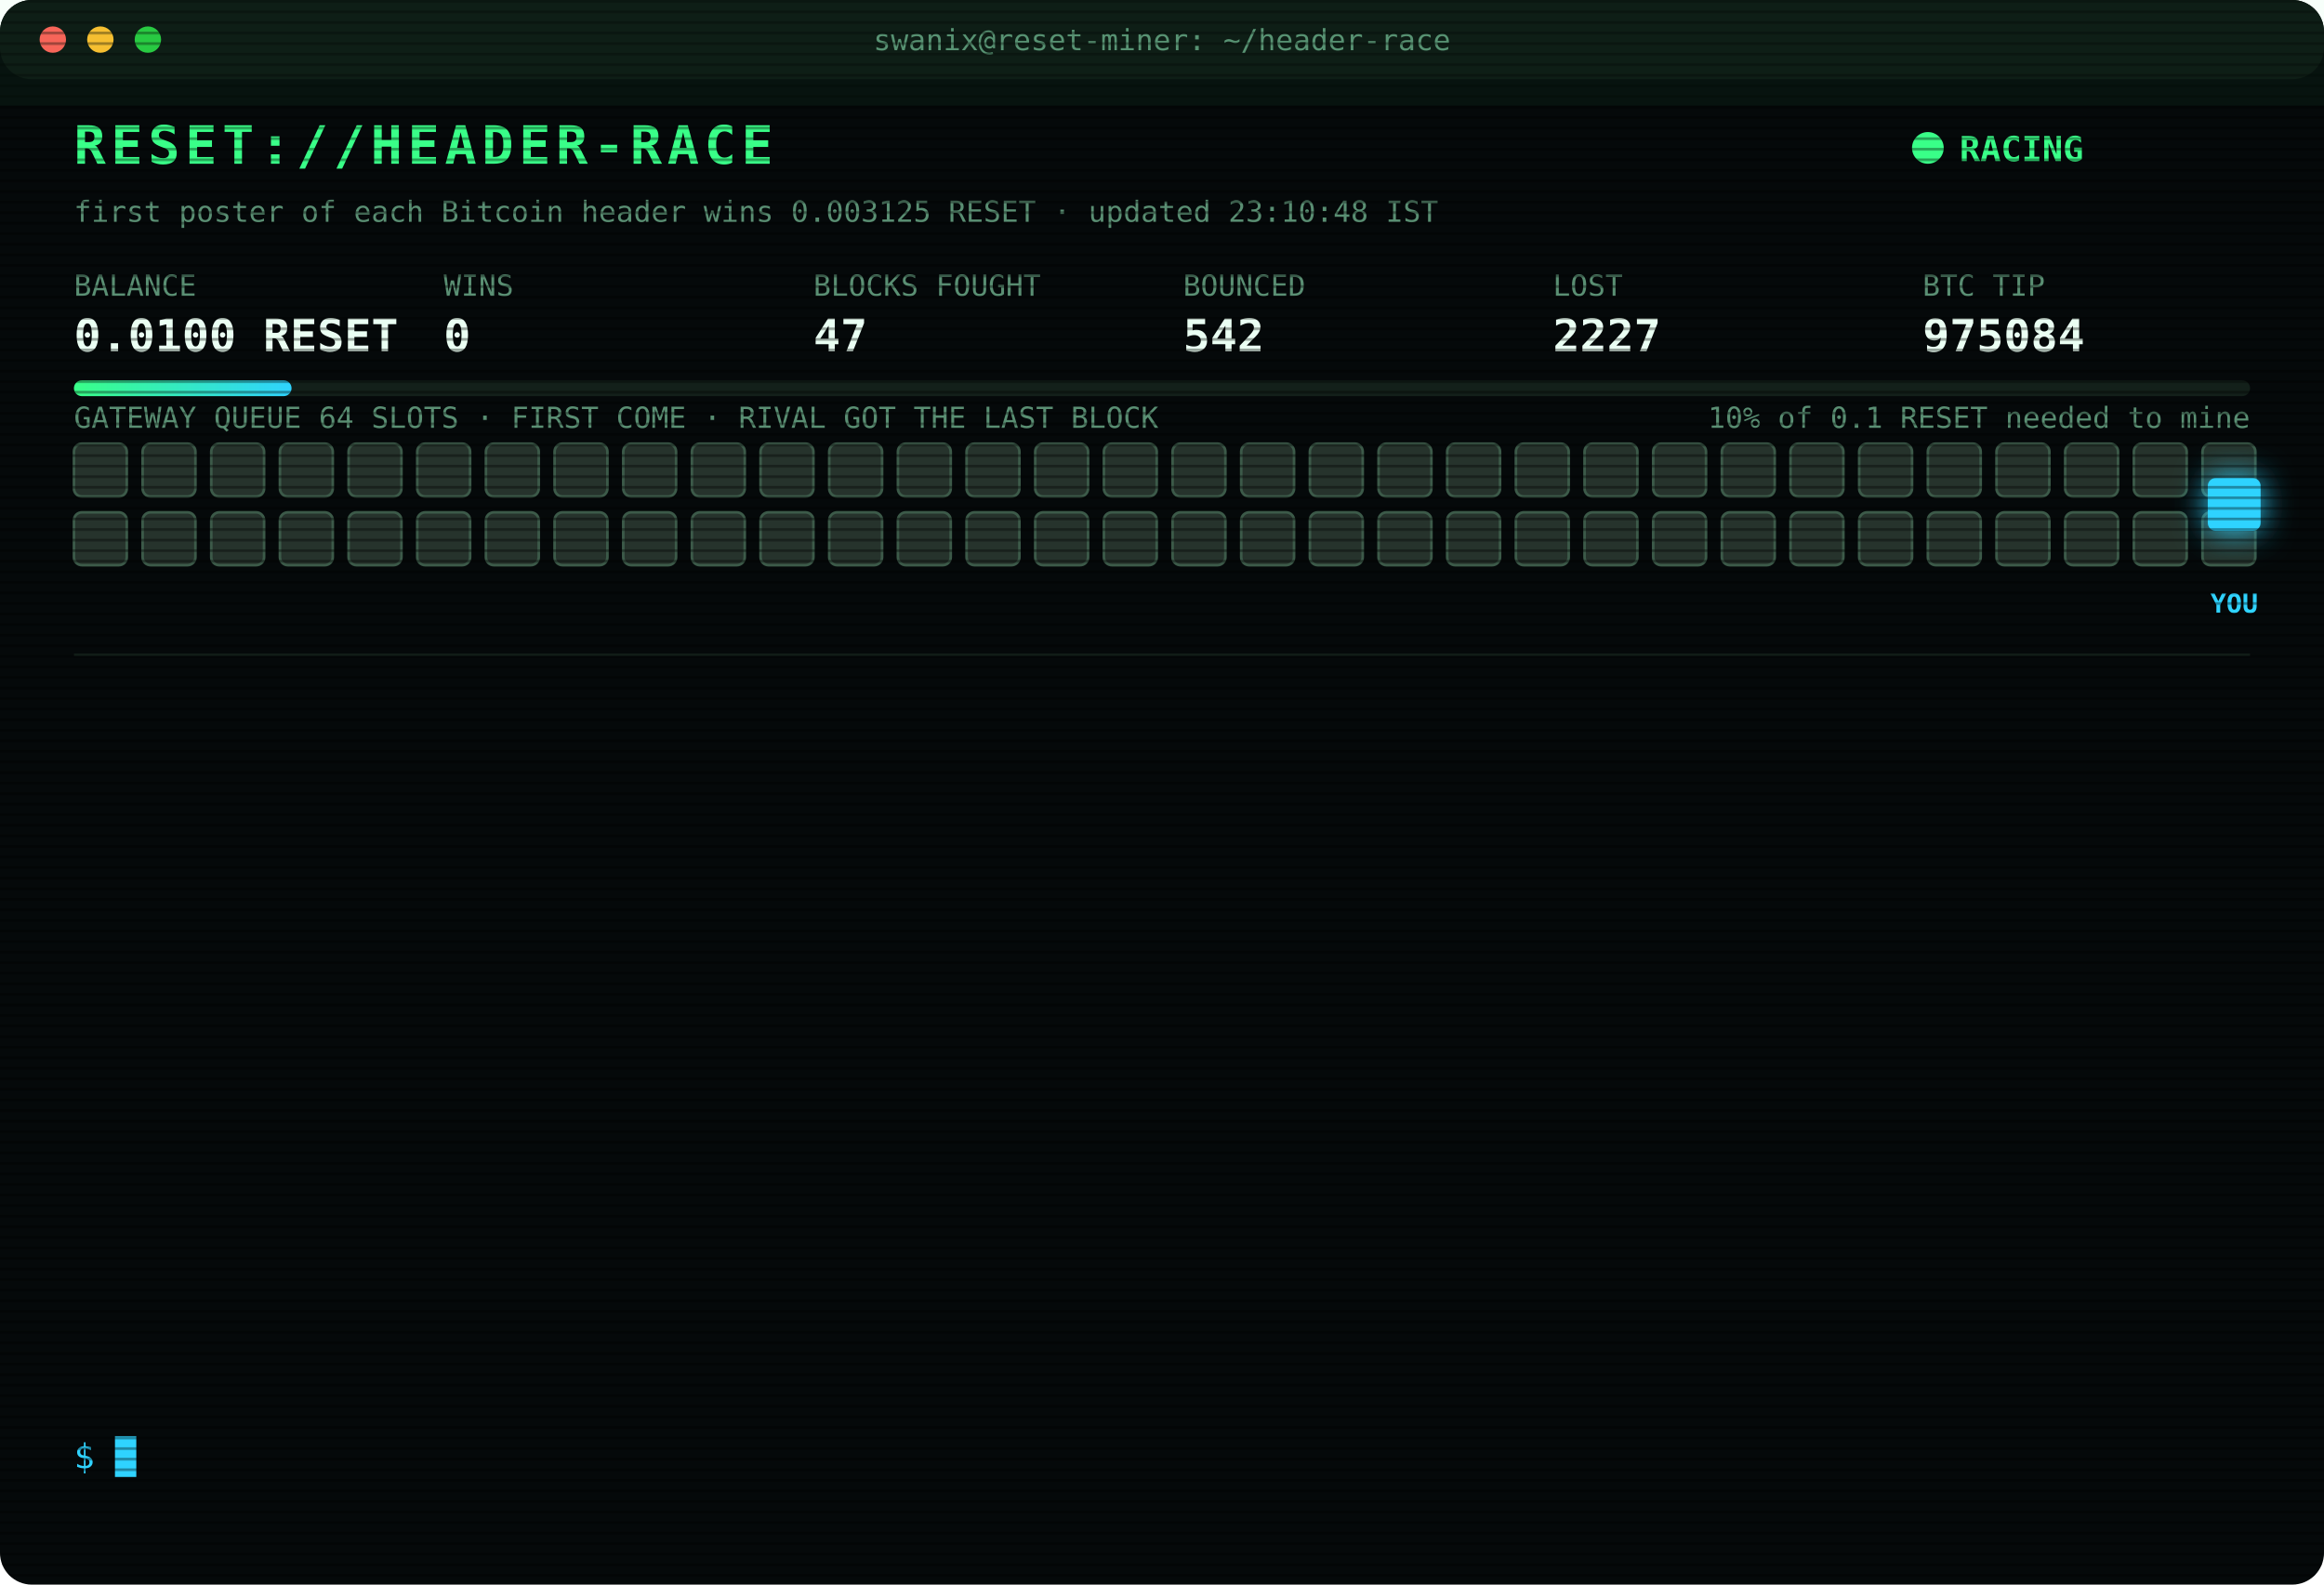
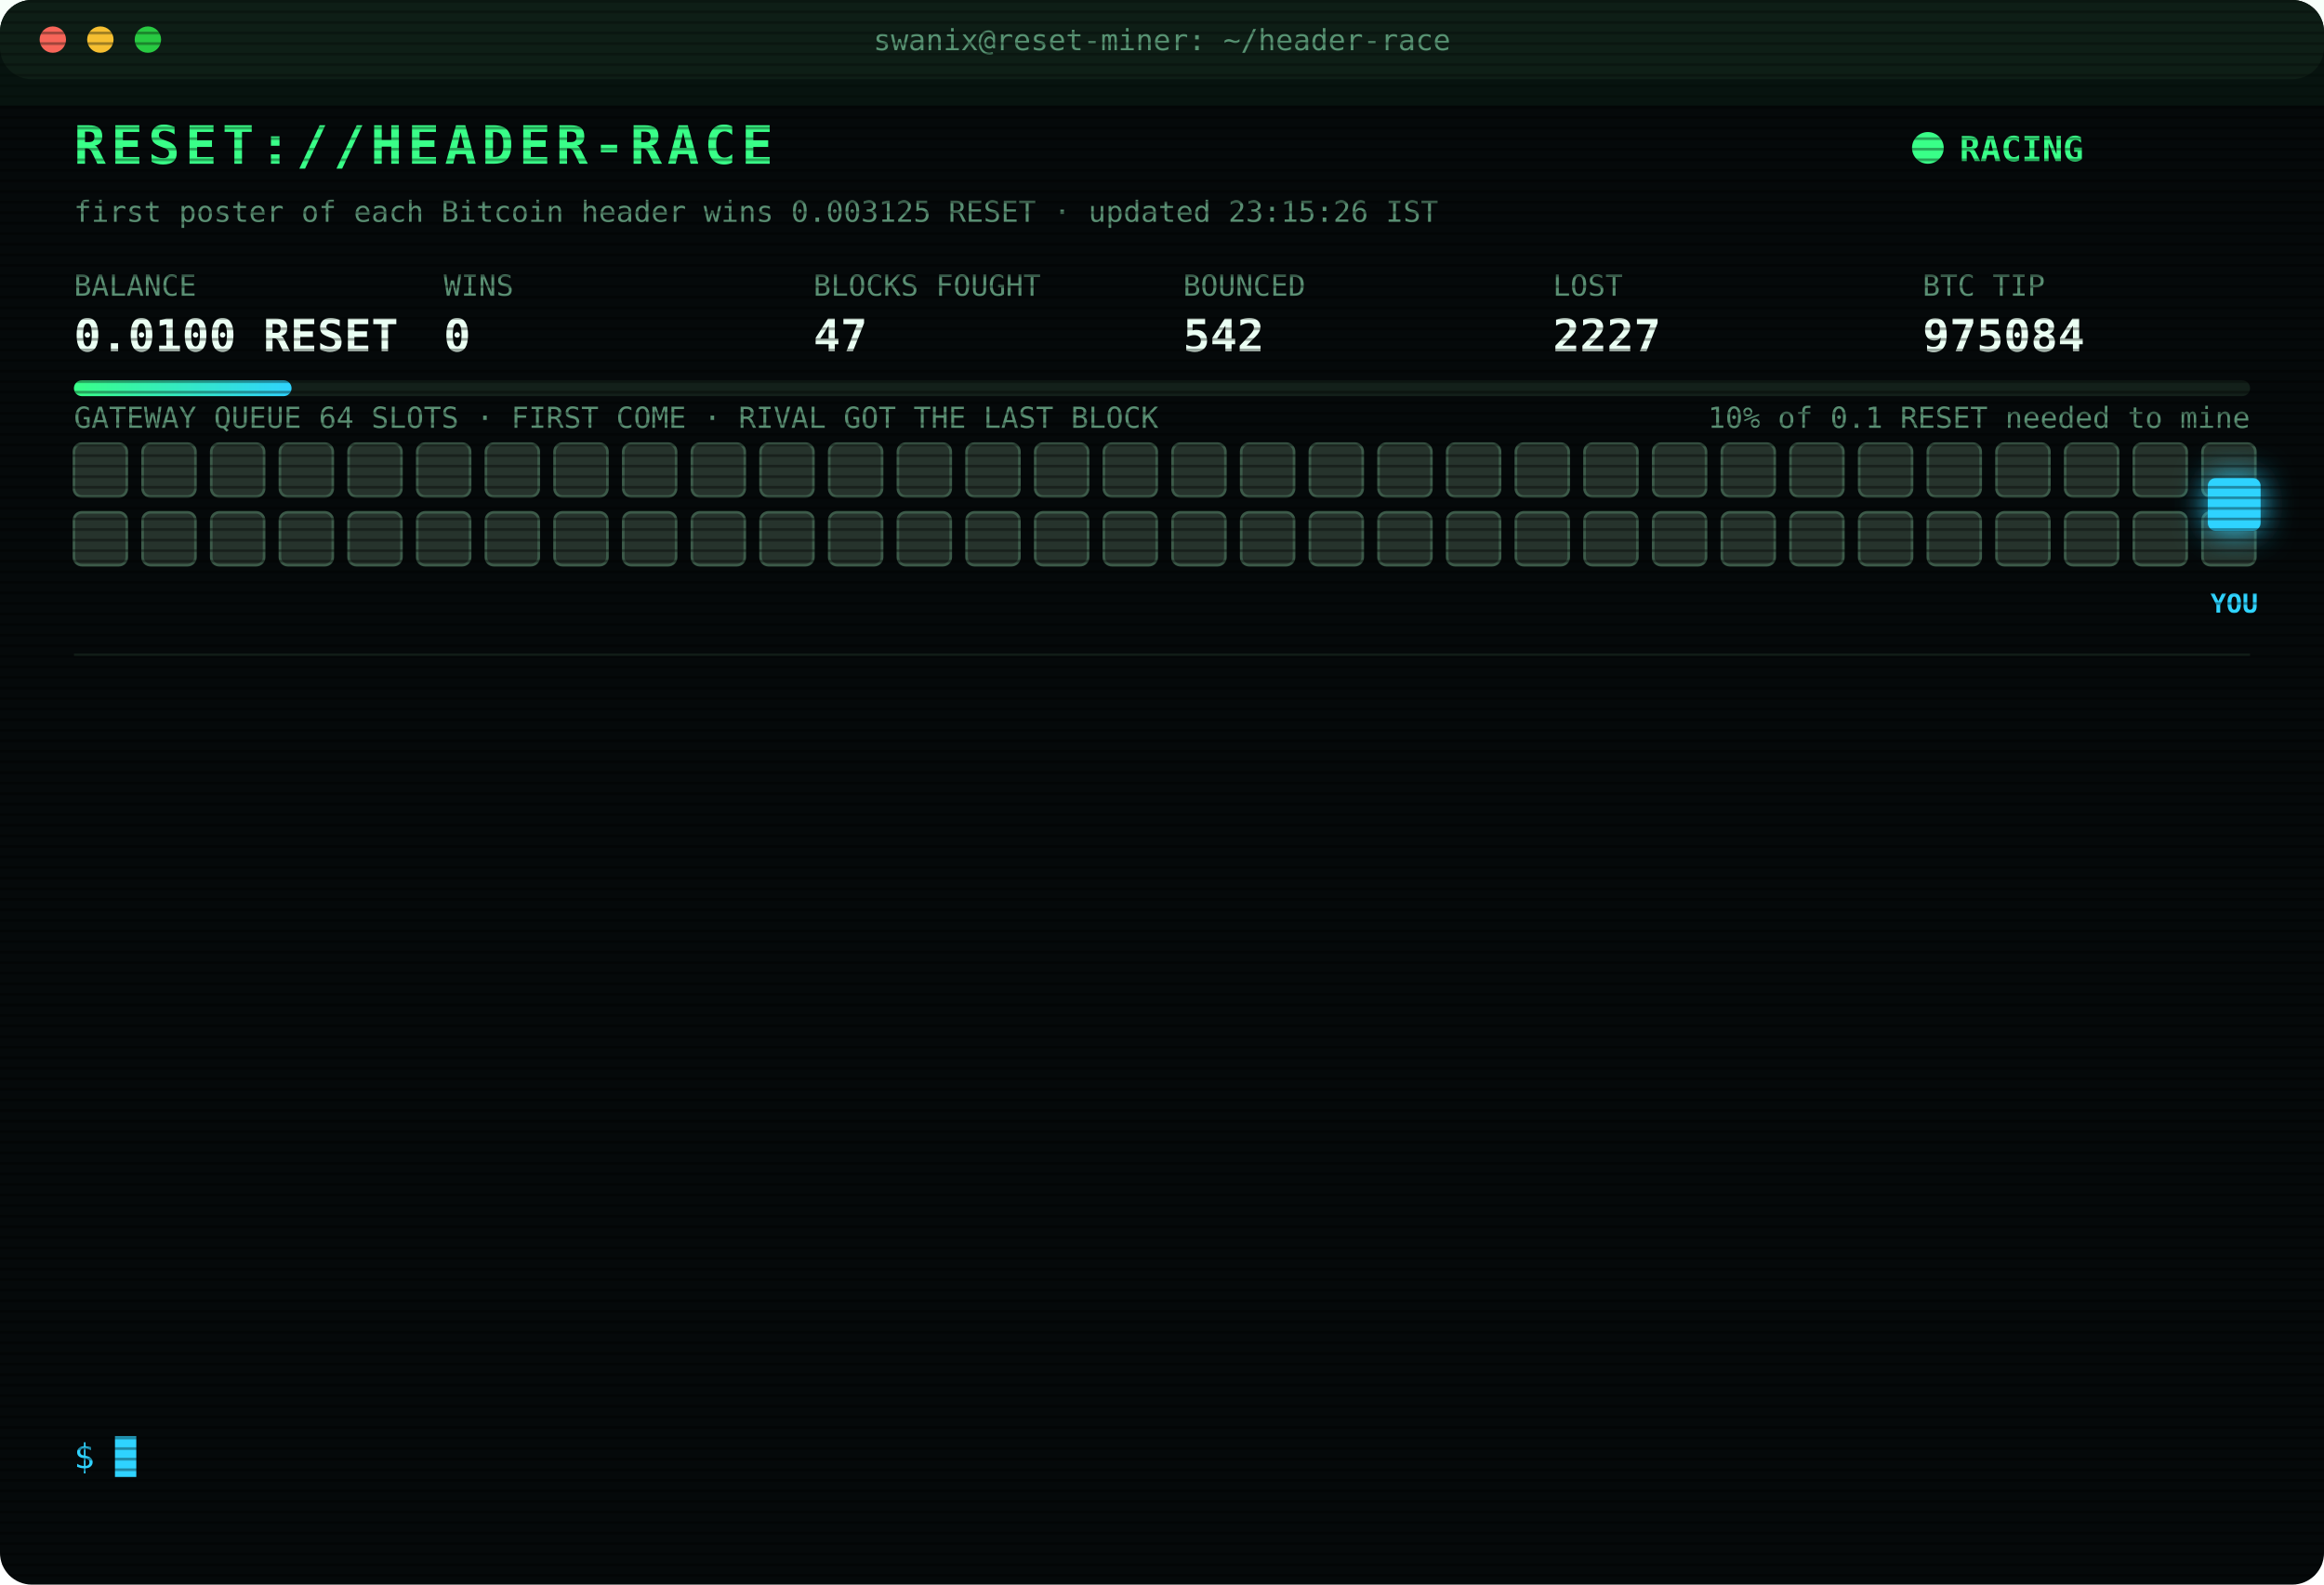
<svg xmlns="http://www.w3.org/2000/svg" width="880" height="600" viewBox="0 0 880 600" font-family="ui-monospace,SFMono-Regular,Menlo,Consolas,monospace">
  <style>
text{font-size:13px;fill:#7CFFB2}
.title{font-size:20px;font-weight:700;fill:#39FF88;letter-spacing:2px;animation:glitch 3s infinite steps(1)}
.sub{fill:#2fd3ff}.k{fill:#5a8f73;font-size:11px}.v{font-size:17px;font-weight:700;fill:#eafff3}
.ts{fill:#3f6b56}.boot{fill:#2fd3ff}.dim{fill:#5a8f73}.bad{fill:#ff4d6d}.warn{fill:#ffd23f}.mag{fill:#ff5cf0}.win{fill:#39FF88;font-weight:700}
.tag{font-size:10px;fill:#2fd3ff;font-weight:700}
.rival{fill:#26332c;stroke:#3c5a49;animation:jam 1.2s infinite alternate}
.idle{fill:#141c18;stroke:#22302a;animation:breathe 4s infinite}
.me{fill:#2fd3ff;filter:drop-shadow(0 0 6px #2fd3ff)}
.hover{animation:nudge 1.1s infinite ease-in-out}.bounce{animation:kick 1.4s infinite}
.ln{opacity:0;animation:in .4s forwards}
.cur{animation:blink 1s infinite steps(1)}
.scan{animation:scan 6s infinite linear}
.led{animation:blink 1.4s infinite}
@keyframes in{from{opacity:0;transform:translateX(-6px)}to{opacity:1;transform:none}}
@keyframes blink{50%{opacity:0}}
@keyframes jam{to{fill:#33463b}}
@keyframes breathe{50%{opacity:.4}}
@keyframes nudge{50%{transform:translateX(-10px)}}
@keyframes kick{0%,100%{transform:none}30%{transform:translateX(-14px)}55%{transform:translateX(10px) translateY(-6px)}}
@keyframes glitch{0%,92%{transform:none}93%{transform:translateX(2px);fill:#ff4d6d}95%{transform:translateX(-2px);fill:#2fd3ff}97%{transform:none}}
@keyframes scan{from{transform:translateY(-40px)}to{transform:translateY(600px)}}
</style>
  <defs>
    <pattern id="sl" width="4" height="4" patternUnits="userSpaceOnUse">
      <rect width="4" height="1" fill="#000" opacity=".35" />
    </pattern>
    <linearGradient id="bar">
      <stop offset="0" stop-color="#39FF88" />
      <stop offset="1" stop-color="#2fd3ff" />
    </linearGradient>
  </defs>
  <rect width="880" height="600" rx="12" fill="#05090a" />
  <rect width="880" height="30" rx="12" fill="#0d1512" />
  <circle cx="20" cy="15" r="5" fill="#ff5f57" />
  <circle cx="38" cy="15" r="5" fill="#febc2e" />
  <circle cx="56" cy="15" r="5" fill="#28c840" />
  <text x="440" y="19" text-anchor="middle" class="k">swanix@reset-miner: ~/header-race</text>
  <text x="28" y="62" class="title">RESET://HEADER-RACE</text>
  <circle class="led" cx="730" cy="56" r="6" fill="#39FF88" />
  <text x="742" y="61" class="win">RACING</text>
-   <text x="28" y="84" class="k">first poster of each Bitcoin header wins 0.003125 RESET · updated 23:10:48 IST</text>
+   <text x="28" y="84" class="k">first poster of each Bitcoin header wins 0.003125 RESET · updated 23:15:26 IST</text>
  <text x="28" y="112" class="k">BALANCE</text>
  <text x="28" y="133" class="v">0.0100 RESET</text>
  <text x="168" y="112" class="k">WINS</text>
  <text x="168" y="133" class="v">0</text>
  <text x="308" y="112" class="k">BLOCKS FOUGHT</text>
  <text x="308" y="133" class="v">47</text>
  <text x="448" y="112" class="k">BOUNCED</text>
  <text x="448" y="133" class="v">542</text>
  <text x="588" y="112" class="k">LOST</text>
  <text x="588" y="133" class="v">2227</text>
  <text x="728" y="112" class="k">BTC TIP</text>
  <text x="728" y="133" class="v">975084</text>
  <rect x="28" y="144" width="824" height="6" rx="3" fill="#13201a" />
  <rect x="28" y="144" width="82.4" height="6" rx="3" fill="url(#bar)" />
  <text x="852" y="162" text-anchor="end" class="k">10% of 0.1 RESET needed to mine</text>
  <text x="28" y="162" class="k">GATEWAY QUEUE 64 SLOTS · FIRST COME · RIVAL GOT THE LAST BLOCK</text>
  <rect class="rival" x="28" y="168" width="20" height="20" rx="3" style="animation-delay:0.00s" />
  <rect class="rival" x="54" y="168" width="20" height="20" rx="3" style="animation-delay:0.05s" />
  <rect class="rival" x="80" y="168" width="20" height="20" rx="3" style="animation-delay:0.10s" />
  <rect class="rival" x="106" y="168" width="20" height="20" rx="3" style="animation-delay:0.15s" />
  <rect class="rival" x="132" y="168" width="20" height="20" rx="3" style="animation-delay:0.20s" />
  <rect class="rival" x="158" y="168" width="20" height="20" rx="3" style="animation-delay:0.25s" />
  <rect class="rival" x="184" y="168" width="20" height="20" rx="3" style="animation-delay:0.30s" />
  <rect class="rival" x="210" y="168" width="20" height="20" rx="3" style="animation-delay:0.35s" />
  <rect class="rival" x="236" y="168" width="20" height="20" rx="3" style="animation-delay:0.40s" />
  <rect class="rival" x="262" y="168" width="20" height="20" rx="3" style="animation-delay:0.45s" />
  <rect class="rival" x="288" y="168" width="20" height="20" rx="3" style="animation-delay:0.50s" />
  <rect class="rival" x="314" y="168" width="20" height="20" rx="3" style="animation-delay:0.55s" />
  <rect class="rival" x="340" y="168" width="20" height="20" rx="3" style="animation-delay:0.60s" />
  <rect class="rival" x="366" y="168" width="20" height="20" rx="3" style="animation-delay:0.65s" />
  <rect class="rival" x="392" y="168" width="20" height="20" rx="3" style="animation-delay:0.70s" />
  <rect class="rival" x="418" y="168" width="20" height="20" rx="3" style="animation-delay:0.75s" />
  <rect class="rival" x="444" y="168" width="20" height="20" rx="3" style="animation-delay:0.80s" />
  <rect class="rival" x="470" y="168" width="20" height="20" rx="3" style="animation-delay:0.85s" />
  <rect class="rival" x="496" y="168" width="20" height="20" rx="3" style="animation-delay:0.90s" />
  <rect class="rival" x="522" y="168" width="20" height="20" rx="3" style="animation-delay:0.95s" />
  <rect class="rival" x="548" y="168" width="20" height="20" rx="3" style="animation-delay:1.00s" />
  <rect class="rival" x="574" y="168" width="20" height="20" rx="3" style="animation-delay:1.05s" />
  <rect class="rival" x="600" y="168" width="20" height="20" rx="3" style="animation-delay:1.10s" />
  <rect class="rival" x="626" y="168" width="20" height="20" rx="3" style="animation-delay:1.15s" />
  <rect class="rival" x="652" y="168" width="20" height="20" rx="3" style="animation-delay:1.20s" />
  <rect class="rival" x="678" y="168" width="20" height="20" rx="3" style="animation-delay:1.25s" />
  <rect class="rival" x="704" y="168" width="20" height="20" rx="3" style="animation-delay:1.30s" />
  <rect class="rival" x="730" y="168" width="20" height="20" rx="3" style="animation-delay:1.35s" />
  <rect class="rival" x="756" y="168" width="20" height="20" rx="3" style="animation-delay:1.40s" />
  <rect class="rival" x="782" y="168" width="20" height="20" rx="3" style="animation-delay:1.45s" />
  <rect class="rival" x="808" y="168" width="20" height="20" rx="3" style="animation-delay:1.50s" />
  <rect class="rival" x="834" y="168" width="20" height="20" rx="3" style="animation-delay:1.55s" />
  <rect class="rival" x="28" y="194" width="20" height="20" rx="3" style="animation-delay:1.60s" />
  <rect class="rival" x="54" y="194" width="20" height="20" rx="3" style="animation-delay:1.65s" />
  <rect class="rival" x="80" y="194" width="20" height="20" rx="3" style="animation-delay:1.70s" />
  <rect class="rival" x="106" y="194" width="20" height="20" rx="3" style="animation-delay:1.75s" />
  <rect class="rival" x="132" y="194" width="20" height="20" rx="3" style="animation-delay:1.80s" />
  <rect class="rival" x="158" y="194" width="20" height="20" rx="3" style="animation-delay:1.85s" />
  <rect class="rival" x="184" y="194" width="20" height="20" rx="3" style="animation-delay:1.90s" />
  <rect class="rival" x="210" y="194" width="20" height="20" rx="3" style="animation-delay:1.95s" />
  <rect class="rival" x="236" y="194" width="20" height="20" rx="3" style="animation-delay:2.00s" />
  <rect class="rival" x="262" y="194" width="20" height="20" rx="3" style="animation-delay:2.05s" />
  <rect class="rival" x="288" y="194" width="20" height="20" rx="3" style="animation-delay:2.10s" />
  <rect class="rival" x="314" y="194" width="20" height="20" rx="3" style="animation-delay:2.15s" />
  <rect class="rival" x="340" y="194" width="20" height="20" rx="3" style="animation-delay:2.20s" />
  <rect class="rival" x="366" y="194" width="20" height="20" rx="3" style="animation-delay:2.25s" />
  <rect class="rival" x="392" y="194" width="20" height="20" rx="3" style="animation-delay:2.30s" />
  <rect class="rival" x="418" y="194" width="20" height="20" rx="3" style="animation-delay:2.35s" />
  <rect class="rival" x="444" y="194" width="20" height="20" rx="3" style="animation-delay:2.40s" />
  <rect class="rival" x="470" y="194" width="20" height="20" rx="3" style="animation-delay:2.45s" />
  <rect class="rival" x="496" y="194" width="20" height="20" rx="3" style="animation-delay:2.50s" />
  <rect class="rival" x="522" y="194" width="20" height="20" rx="3" style="animation-delay:2.55s" />
  <rect class="rival" x="548" y="194" width="20" height="20" rx="3" style="animation-delay:2.60s" />
  <rect class="rival" x="574" y="194" width="20" height="20" rx="3" style="animation-delay:2.65s" />
  <rect class="rival" x="600" y="194" width="20" height="20" rx="3" style="animation-delay:2.70s" />
  <rect class="rival" x="626" y="194" width="20" height="20" rx="3" style="animation-delay:2.75s" />
  <rect class="rival" x="652" y="194" width="20" height="20" rx="3" style="animation-delay:2.80s" />
  <rect class="rival" x="678" y="194" width="20" height="20" rx="3" style="animation-delay:2.85s" />
  <rect class="rival" x="704" y="194" width="20" height="20" rx="3" style="animation-delay:2.90s" />
  <rect class="rival" x="730" y="194" width="20" height="20" rx="3" style="animation-delay:2.95s" />
  <rect class="rival" x="756" y="194" width="20" height="20" rx="3" style="animation-delay:3.00s" />
  <rect class="rival" x="782" y="194" width="20" height="20" rx="3" style="animation-delay:3.05s" />
  <rect class="rival" x="808" y="194" width="20" height="20" rx="3" style="animation-delay:3.10s" />
  <rect class="rival" x="834" y="194" width="20" height="20" rx="3" style="animation-delay:3.15s" />
  <g class="hover">
    <rect class="me" x="836" y="181" width="20" height="20" rx="3" />
    <text class="tag" x="846" y="232" text-anchor="middle">YOU</text>
  </g>
  <line x1="28" x2="852" y1="248" y2="248" stroke="#13201a" />
  <g class="ln" style="animation-delay:0.40s">
    <text x="28" y="270" class="ts">21:19:15</text>
    <text x="104" y="270" class="bad">[LOST] #975074 taken by a rival miner</text>
  </g>
  <g class="ln" style="animation-delay:0.65s">
    <text x="28" y="292" class="ts">21:25:49</text>
    <text x="104" y="292" class="bad">[LOST] #975075 taken by a rival miner</text>
  </g>
  <g class="ln" style="animation-delay:0.90s">
    <text x="28" y="314" class="ts">21:34:30</text>
    <text x="104" y="314" class="bad">[LOST] #975076 taken by a rival miner</text>
  </g>
  <g class="ln" style="animation-delay:1.15s">
    <text x="28" y="336" class="ts">21:36:15</text>
    <text x="104" y="336" class="bad">[LOST] #975077 taken by a rival miner</text>
  </g>
  <g class="ln" style="animation-delay:1.40s">
    <text x="28" y="358" class="ts">22:13:32</text>
    <text x="104" y="358" class="bad">[LOST] #975078 taken by a rival miner</text>
  </g>
  <g class="ln" style="animation-delay:1.65s">
    <text x="28" y="380" class="ts">22:16:46</text>
    <text x="104" y="380" class="bad">[LOST] #975079 taken by a rival miner</text>
  </g>
  <g class="ln" style="animation-delay:1.90s">
    <text x="28" y="402" class="ts">22:26:13</text>
    <text x="104" y="402" class="bad">[LOST] #975080 taken by a rival miner</text>
  </g>
  <g class="ln" style="animation-delay:2.15s">
    <text x="28" y="424" class="ts">22:40:46</text>
    <text x="104" y="424" class="bad">[LOST] #975081 taken by a rival miner</text>
  </g>
  <g class="ln" style="animation-delay:2.40s">
    <text x="28" y="446" class="ts">22:55:03</text>
    <text x="104" y="446" class="bad">[LOST] #975082 taken by a rival miner</text>
  </g>
  <g class="ln" style="animation-delay:2.65s">
    <text x="28" y="468" class="ts">22:55:33</text>
    <text x="104" y="468" class="dim">[STINT END] calls 747 · wins 0</text>
  </g>
  <g class="ln" style="animation-delay:2.90s">
    <text x="28" y="490" class="ts">23:00:26</text>
    <text x="104" y="490" class="boot">[BOOT] racer v3 online · 3 feeds · stint 340m</text>
  </g>
  <g class="ln" style="animation-delay:3.15s">
    <text x="28" y="512" class="ts">23:02:56</text>
    <text x="104" y="512" class="bad">[LOST] #975083 taken by a rival miner</text>
  </g>
  <g class="ln" style="animation-delay:3.40s">
    <text x="28" y="534" class="ts">23:10:48</text>
    <text x="104" y="534" class="bad">[LOST] #975084 taken by a rival miner</text>
  </g>
  <text x="28" y="556" class="sub">$ <tspan class="cur">█</tspan>
  </text>
  <rect width="880" height="600" rx="12" fill="url(#sl)" pointer-events="none" />
  <rect class="scan" width="880" height="40" fill="#39FF88" opacity=".04" />
</svg>
